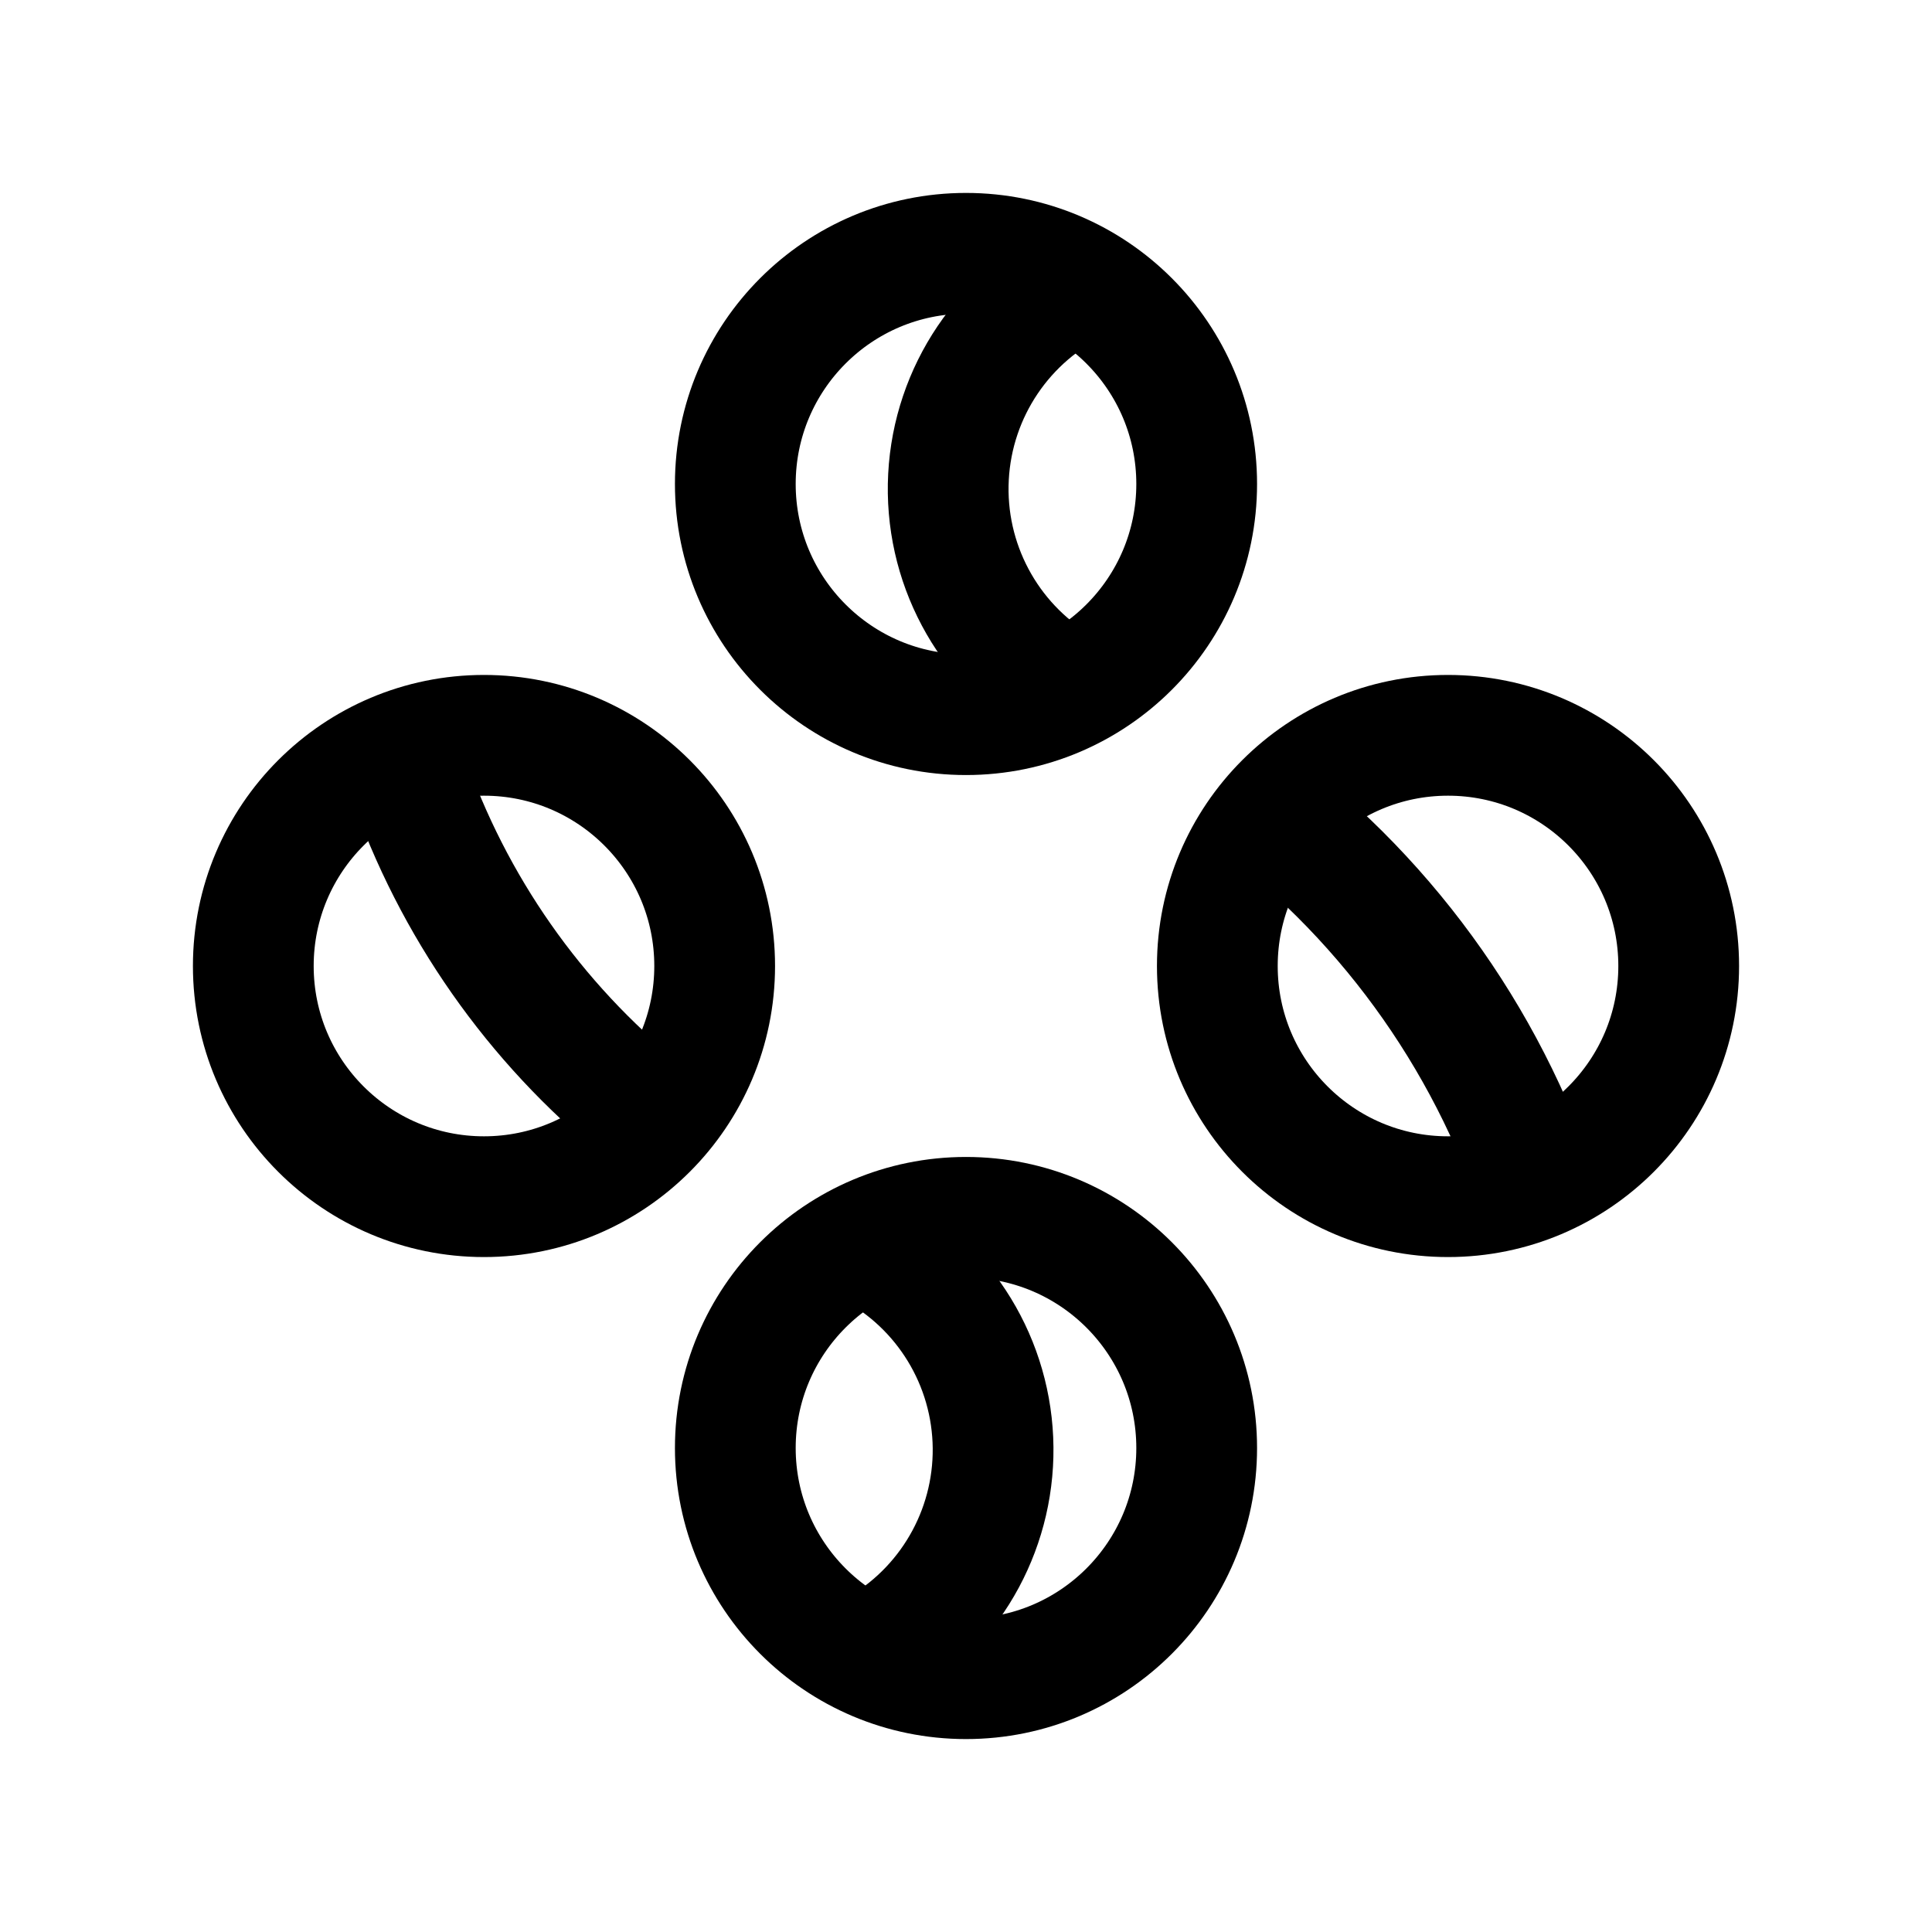
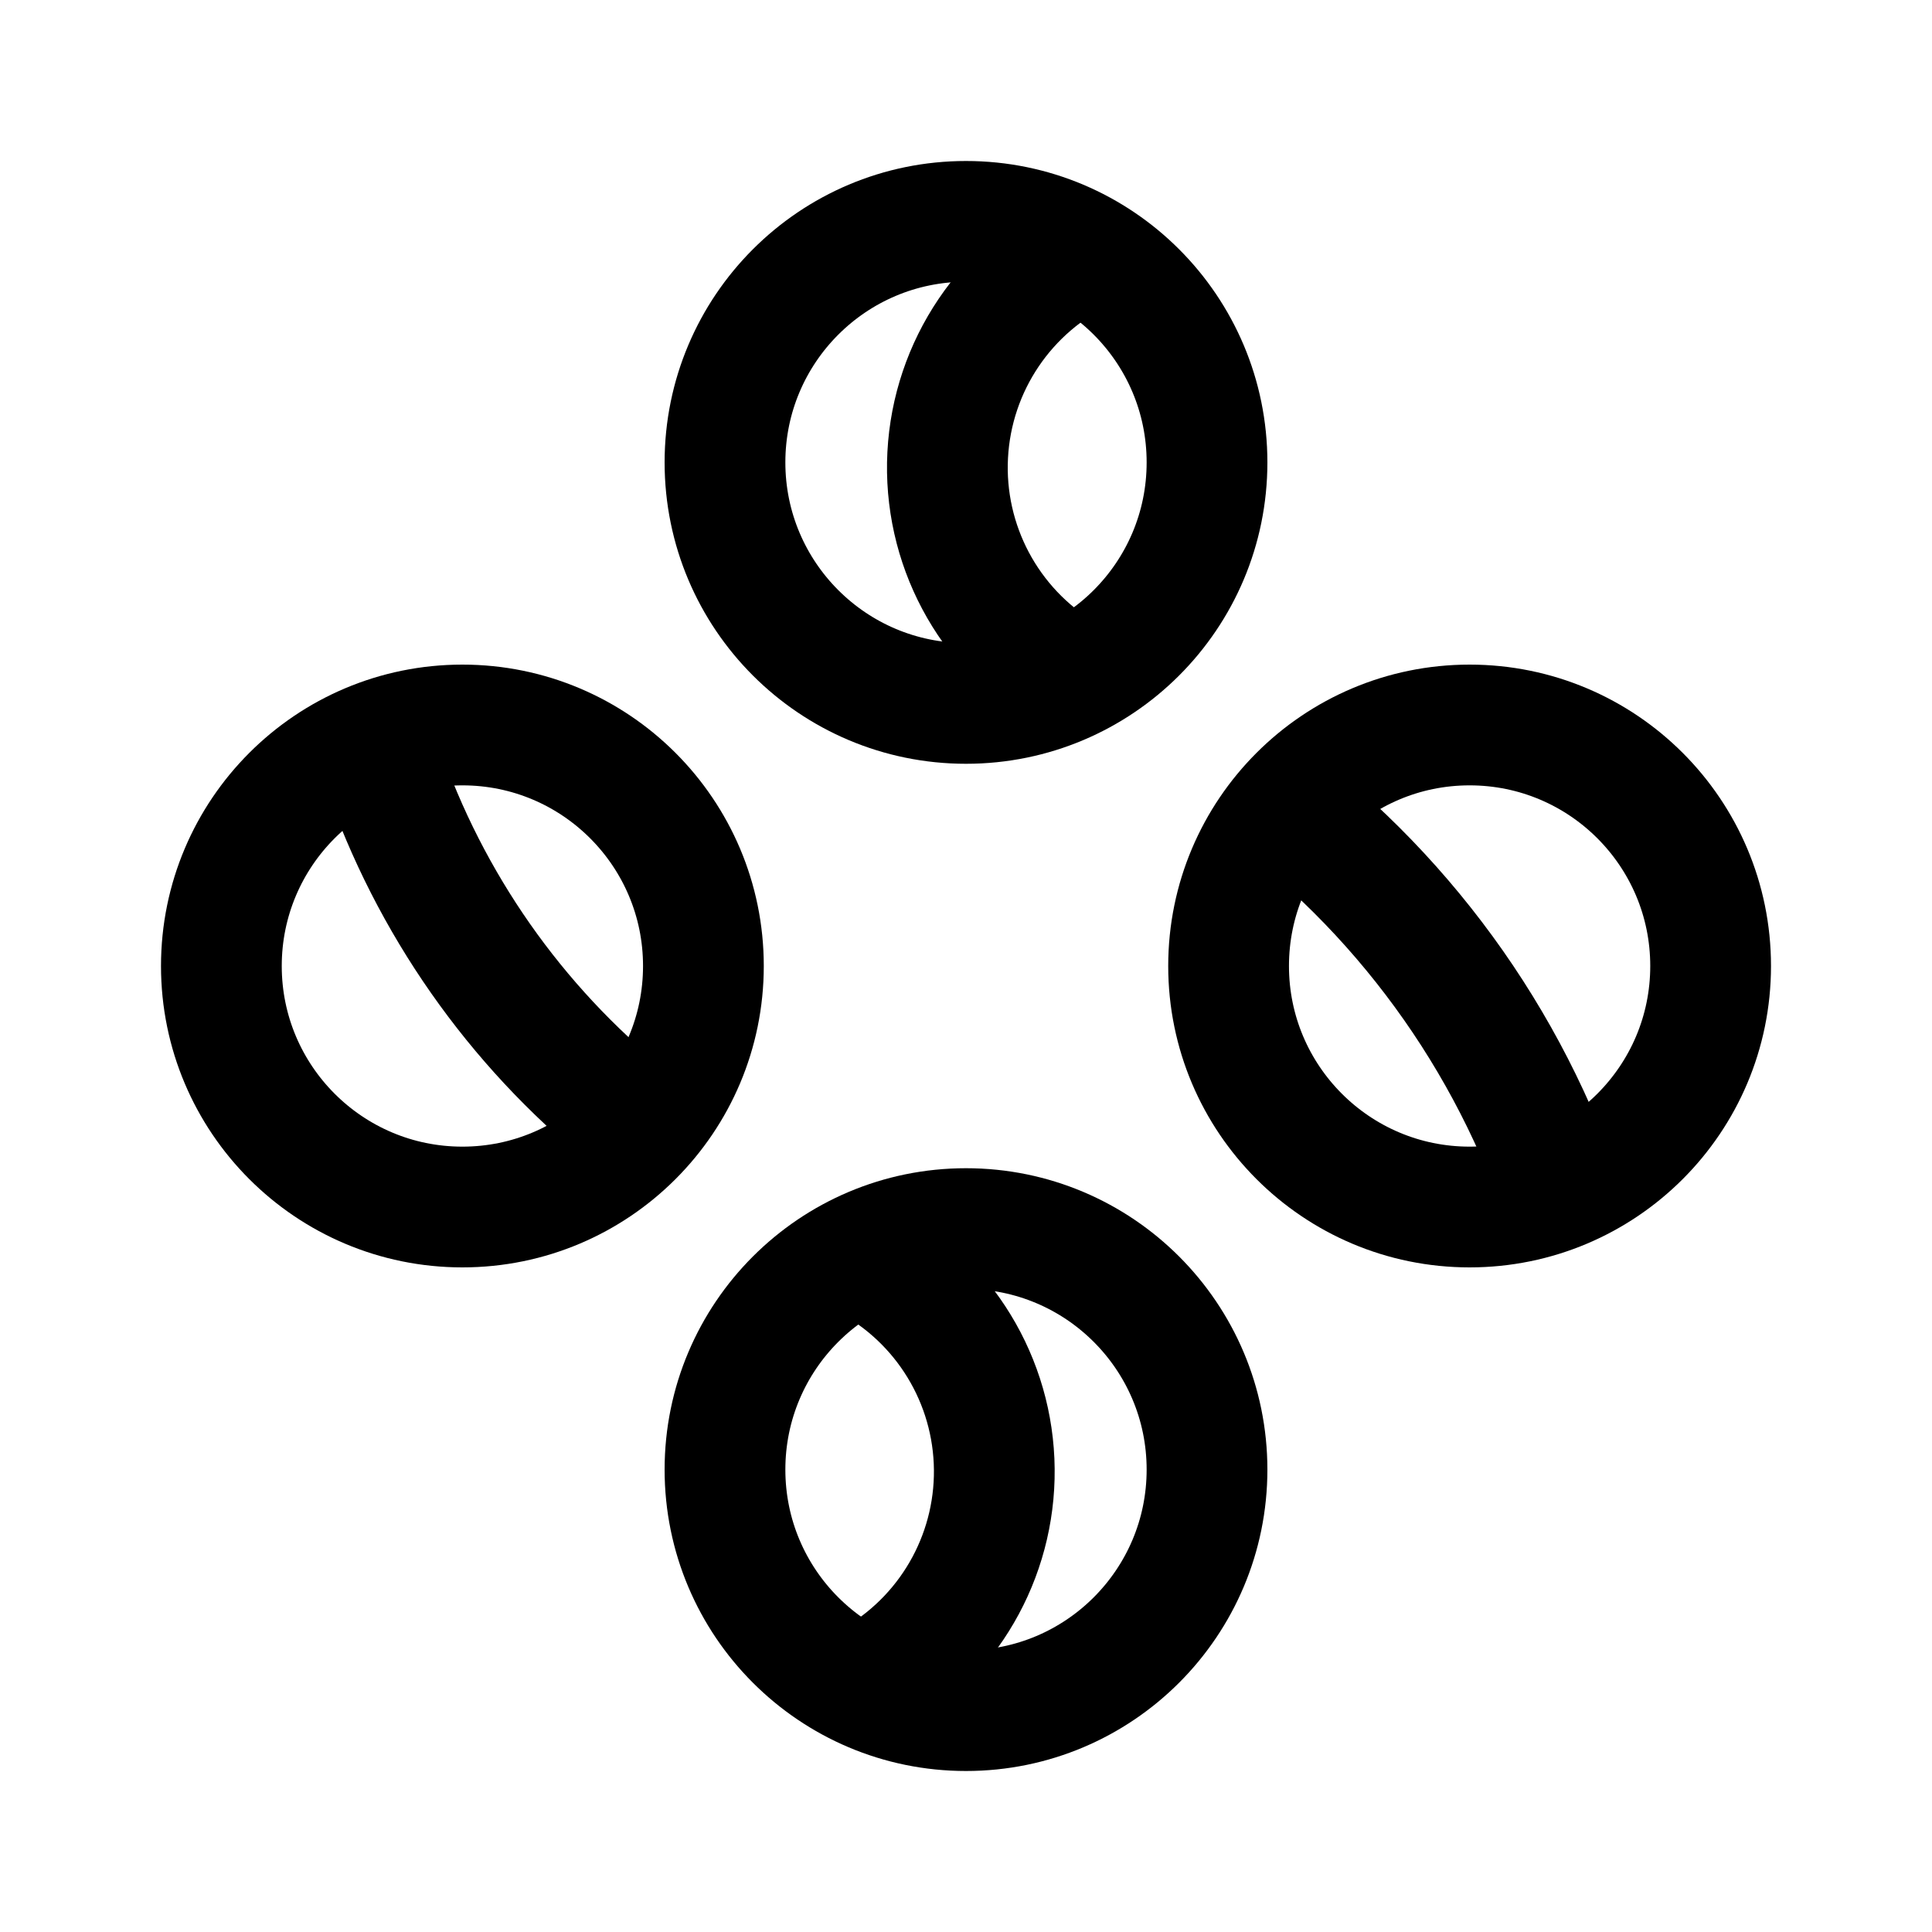
<svg xmlns="http://www.w3.org/2000/svg" width="192" height="192" fill="none" version="1.1" id="svg8" xml:space="preserve">
  <defs id="defs12" />
-   <ellipse style="opacity:1;stroke:#000000;stroke-width:12;stroke-dasharray:none;stroke-opacity:1" id="path916" cx="96" cy="48.098" rx="22.925" ry="22.925" />
-   <path style="stroke:#000000;stroke-width:12;stroke-dasharray:none;stroke-opacity:1" id="path916-5" d="M 105.345,68.242 A 22.925,22.925 0 0 1 94.259,47.391 22.925,22.925 0 0 1 107.464,27.813" />
-   <ellipse style="stroke:#000000;stroke-width:12;stroke-dasharray:none;stroke-opacity:1" id="path916-3" cx="96" cy="143.902" rx="22.925" ry="22.925" />
-   <ellipse style="stroke:#000000;stroke-width:12;stroke-dasharray:none;stroke-opacity:1" id="path916-6" cx="96" cy="-143.902" rx="22.925" ry="22.925" transform="rotate(90)" />
-   <ellipse style="stroke:#000000;stroke-width:12;stroke-dasharray:none;stroke-opacity:1" id="path916-3-7" cx="96" cy="-48.098" rx="22.925" ry="22.925" transform="rotate(90)" />
-   <path style="stroke:#000000;stroke-width:12;stroke-dasharray:none;stroke-opacity:1" id="path916-35" d="m 124.646,79.489 a 81.558,81.558 0 0 1 28.912,41.29" />
-   <path style="stroke:#000000;stroke-width:12;stroke-dasharray:none;stroke-opacity:1" id="path916-62" d="M 64.889,111.159 A 74.023,74.023 0 0 1 40.904,78.145" />
-   <path style="stroke:#000000;stroke-width:12;stroke-dasharray:none;stroke-opacity:1" id="path916-9" d="m 85.817,123.481 a 22.925,22.925 0 0 1 12.854,19.605 22.925,22.925 0 0 1 -11.096,20.651" />
+   <ellipse style="opacity:1;stroke:#000000;stroke-width:12;stroke-dasharray:none;stroke-opacity:1" id="path916" cx="96" cy="45.952" rx="23.952" ry="23.952" />
+   <path style="stroke:#000000;stroke-width:12;stroke-dasharray:none;stroke-opacity:1" id="path916-5" d="M 105.764,66.998 A 23.952,23.952 0 0 1 94.181,45.214 23.952,23.952 0 0 1 107.978,24.759" />
+   <ellipse style="stroke:#000000;stroke-width:12;stroke-dasharray:none;stroke-opacity:1" id="path916-3" cx="96" cy="146.048" rx="23.952" ry="23.952" />
+   <ellipse style="stroke:#000000;stroke-width:12;stroke-dasharray:none;stroke-opacity:1" id="path916-6" cx="96" cy="-146.048" rx="23.952" ry="23.952" transform="rotate(90)" />
+   <ellipse style="stroke:#000000;stroke-width:12;stroke-dasharray:none;stroke-opacity:1" id="path916-3-7" cx="96" cy="-45.952" rx="23.952" ry="23.952" transform="rotate(90)" />
+   <path style="stroke:#000000;stroke-width:12;stroke-dasharray:none;stroke-opacity:1" id="path916-35" d="m 125.929,78.75 a 85.211,85.211 0 0 1 30.206,43.139" />
+   <path style="stroke:#000000;stroke-width:12;stroke-dasharray:none;stroke-opacity:1" id="path916-62" d="M 63.496,111.838 A 77.338,77.338 0 0 1 38.436,77.346" />
+   <path style="stroke:#000000;stroke-width:12;stroke-dasharray:none;stroke-opacity:1" id="path916-9" d="m 85.361,124.712 a 23.952,23.952 0 0 1 13.429,20.483 23.952,23.952 0 0 1 -11.593,21.576" />
</svg>
